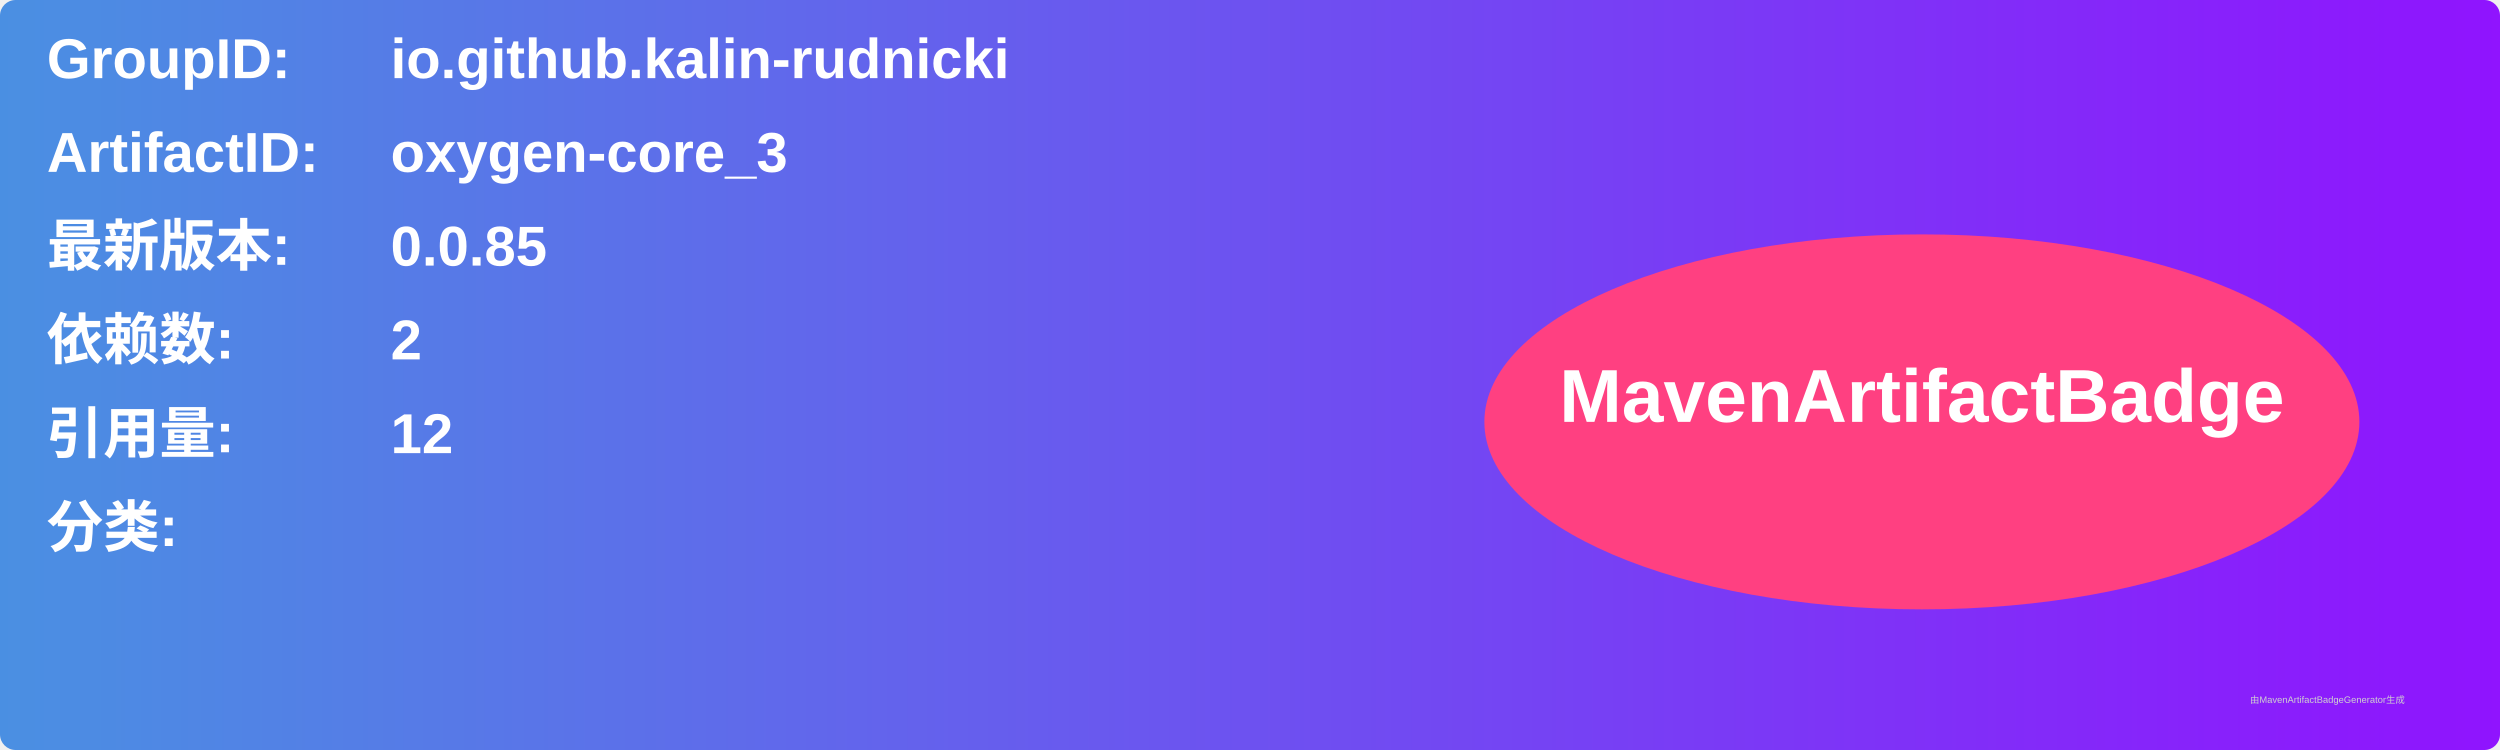
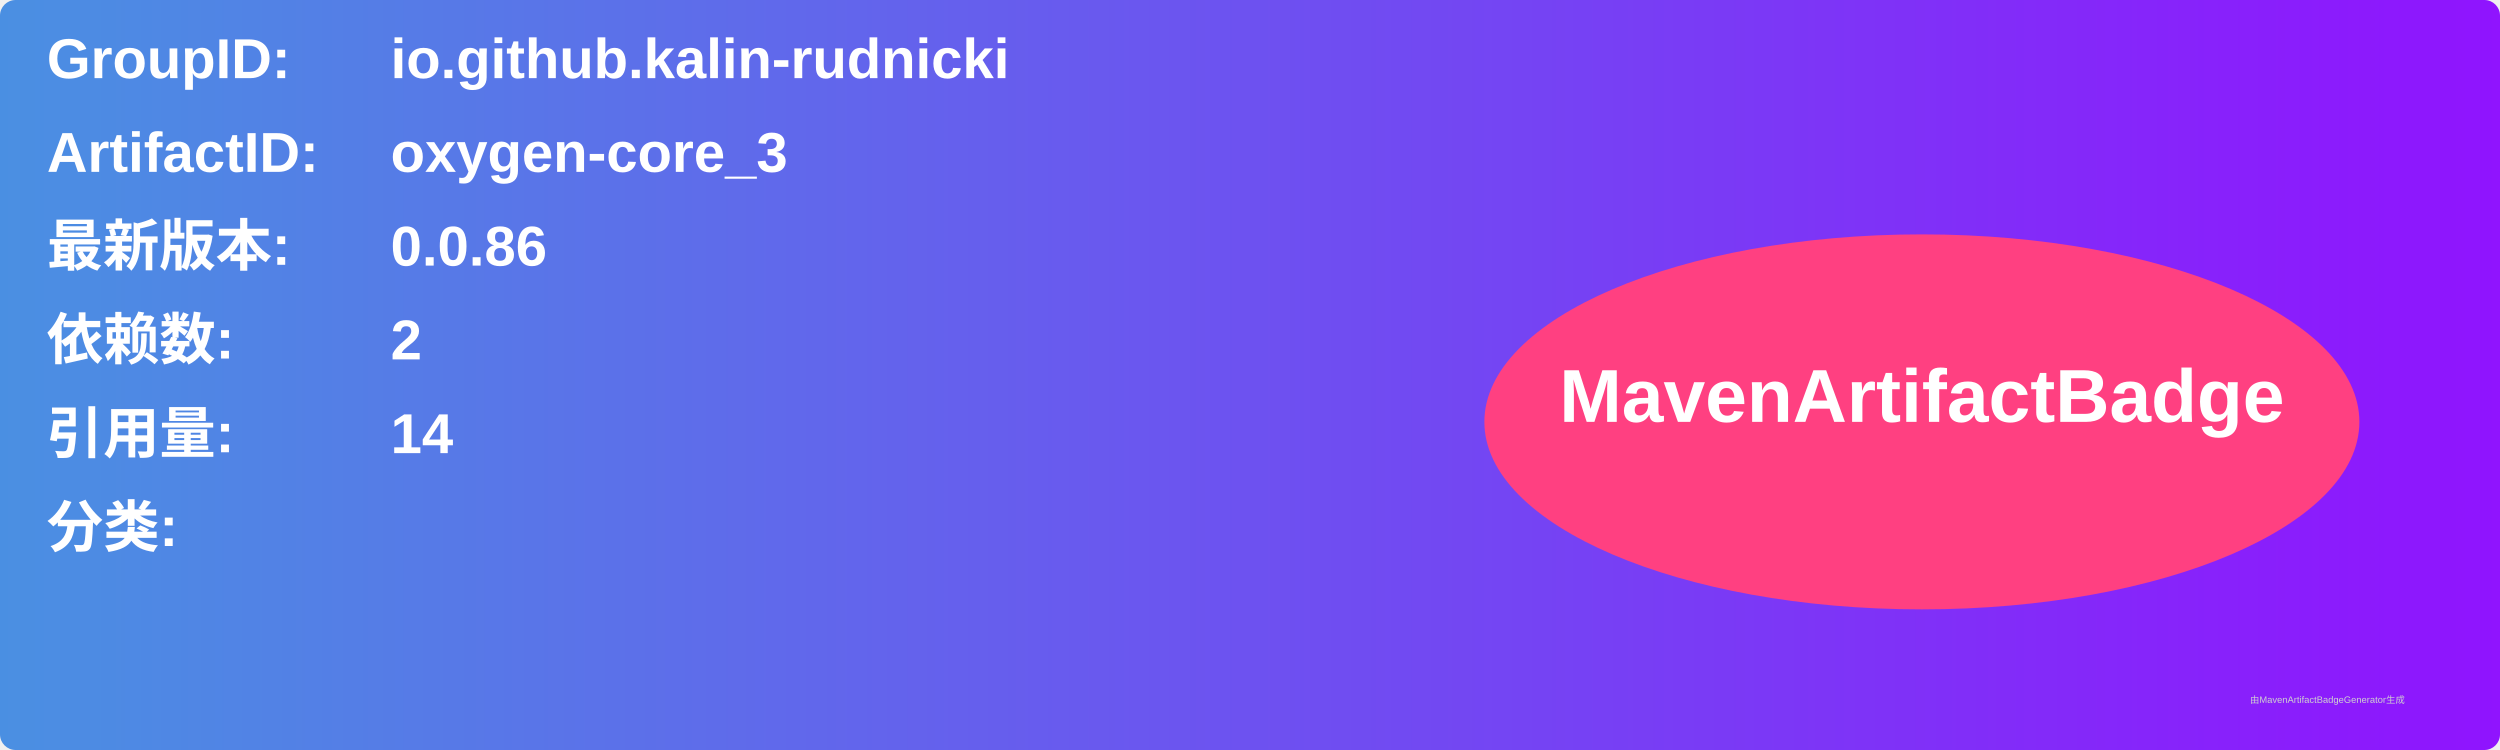
<svg xmlns="http://www.w3.org/2000/svg" width="800" height="240" viewBox="0 0 800 240">
  <linearGradient id="grad" x1="0%" y1="0%" x2="100%" y2="0%">
    <stop offset="0%" stop-color="#4a90e2" />
    <stop offset="100%" stop-color="#9013fe" />
  </linearGradient>
  <rect width="100%" height="100%" rx="5" ry="5" fill="url(#grad)" />
  <g transform="translate(15, 15)">
    <text x="0" y="10" font-family="Arial" font-size="18" fill="white" font-weight="bold" width="260">GroupID:</text>
    <text x="110" y="10" font-family="Arial" font-size="18" fill="white" font-weight="bold" width="460">io.github.kalin-rudnicki</text>
    <text x="0" y="40" font-family="Arial" font-size="18" fill="white" font-weight="bold" width="260">ArtifactID:</text>
    <text x="110" y="40" font-family="Arial" font-size="18" fill="white" font-weight="bold" width="460">oxygen-core_3</text>
    <text x="0" y="70" font-family="Arial" font-size="18" fill="white" font-weight="bold">最新版本:</text>
    <text x="110" y="70" font-family="Arial" font-size="18" fill="white" font-weight="bold">
-       <tspan font-weight="bold">0.0.85</tspan>
+       <tspan font-weight="bold">0.0.86</tspan>
    </text>
    <text x="0" y="100" font-family="Arial" font-size="18" fill="white" font-weight="bold">依赖数: </text>
    <text x="110" y="100" font-family="Arial" font-size="18" fill="white">
      <tspan font-weight="bold">2</tspan>
    </text>
    <text x="0" y="130" font-family="Arial" font-size="18" fill="white" font-weight="bold">引用量: </text>
    <text x="110" y="130" font-family="Arial" font-size="18" fill="white">
-       <tspan font-weight="bold">12</tspan>
+       <tspan font-weight="bold">14</tspan>
    </text>
    <text x="0" y="160" font-family="Arial" font-size="18" fill="white" font-weight="bold">分类:</text>
    <text x="10" y="190" font-family="Arial" font-size="10" fill="white">
      <tspan font-weight="bold" />
    </text>
    <ellipse cx="600" cy="120" rx="140" ry="60" fill="#ff4081" />
    <text x="600" y="120" text-anchor="middle" font-family="Arial" font-size="24" fill="white" font-weight="bold">MavenArtifactBadge</text>
  </g>
  <text x="720" y="225" font-family="Arial" font-size="3" fill="#d0d0d0">由MavenArtifactBadgeGenerator生成</text>
</svg>
